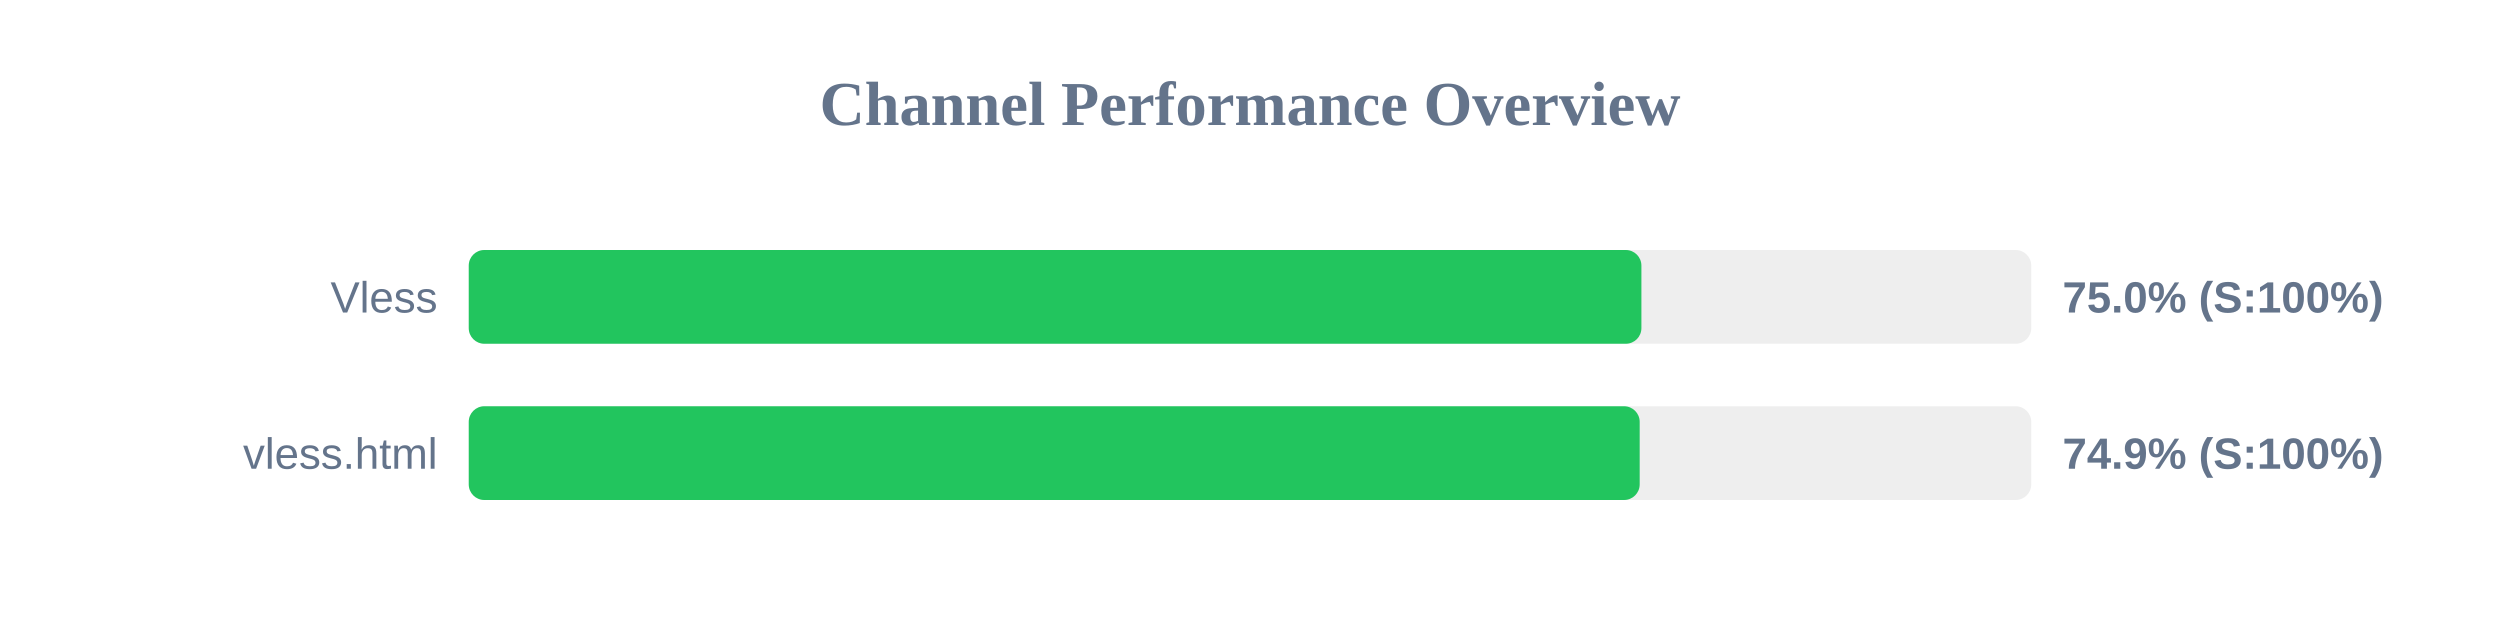
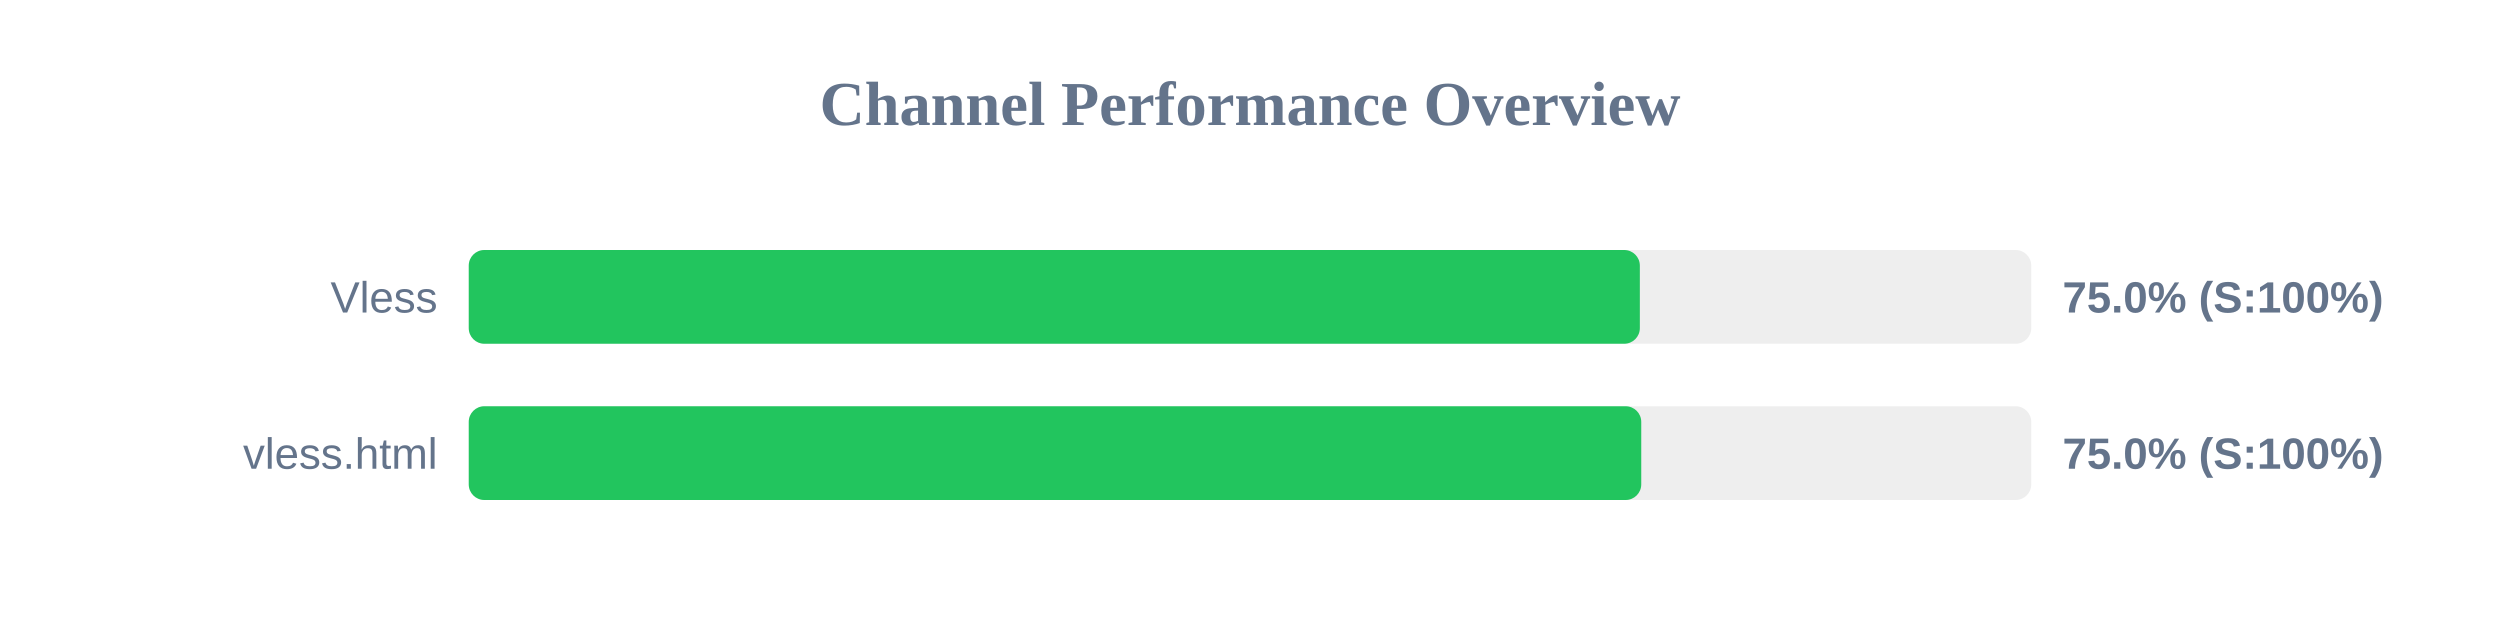
<svg xmlns="http://www.w3.org/2000/svg" width="800" height="200" version="1.1">
  <style>
        .row { font: 14px Arial; fill: #64748b; }
        .score { font: bold 14px Arial; fill: #64748b; }
    </style>
  <text x="400" y="40" text-anchor="middle" font-size="20px" font-weight="bold" fill="#64748b">Channel Performance Overview</text>
  <rect x="150" y="80" width="500" height="30" fill="#eee" rx="5" />
-   <rect x="150" y="80" width="375.25" height="30" fill="#22c55e" rx="5" />
+   <rect x="150" y="80" width="374.75" height="30" fill="#22c55e" rx="5" />
  <text x="140" y="100" text-anchor="end" class="row">Vless</text>
  <text x="660" y="100" text-anchor="start" class="score">75.0% (S:100%)</text>
  <rect x="150" y="130" width="500" height="30" fill="#eee" rx="5" />
-   <rect x="150" y="130" width="374.7" height="30" fill="#22c55e" rx="5" />
+   <rect x="150" y="130" width="375.2" height="30" fill="#22c55e" rx="5" />
  <text x="140" y="150" text-anchor="end" class="row">vless.html</text>
-   <text x="660" y="150" text-anchor="start" class="score">74.9% (S:100%)</text>
+   <text x="660" y="150" text-anchor="start" class="score">75.0% (S:100%)</text>
</svg>
